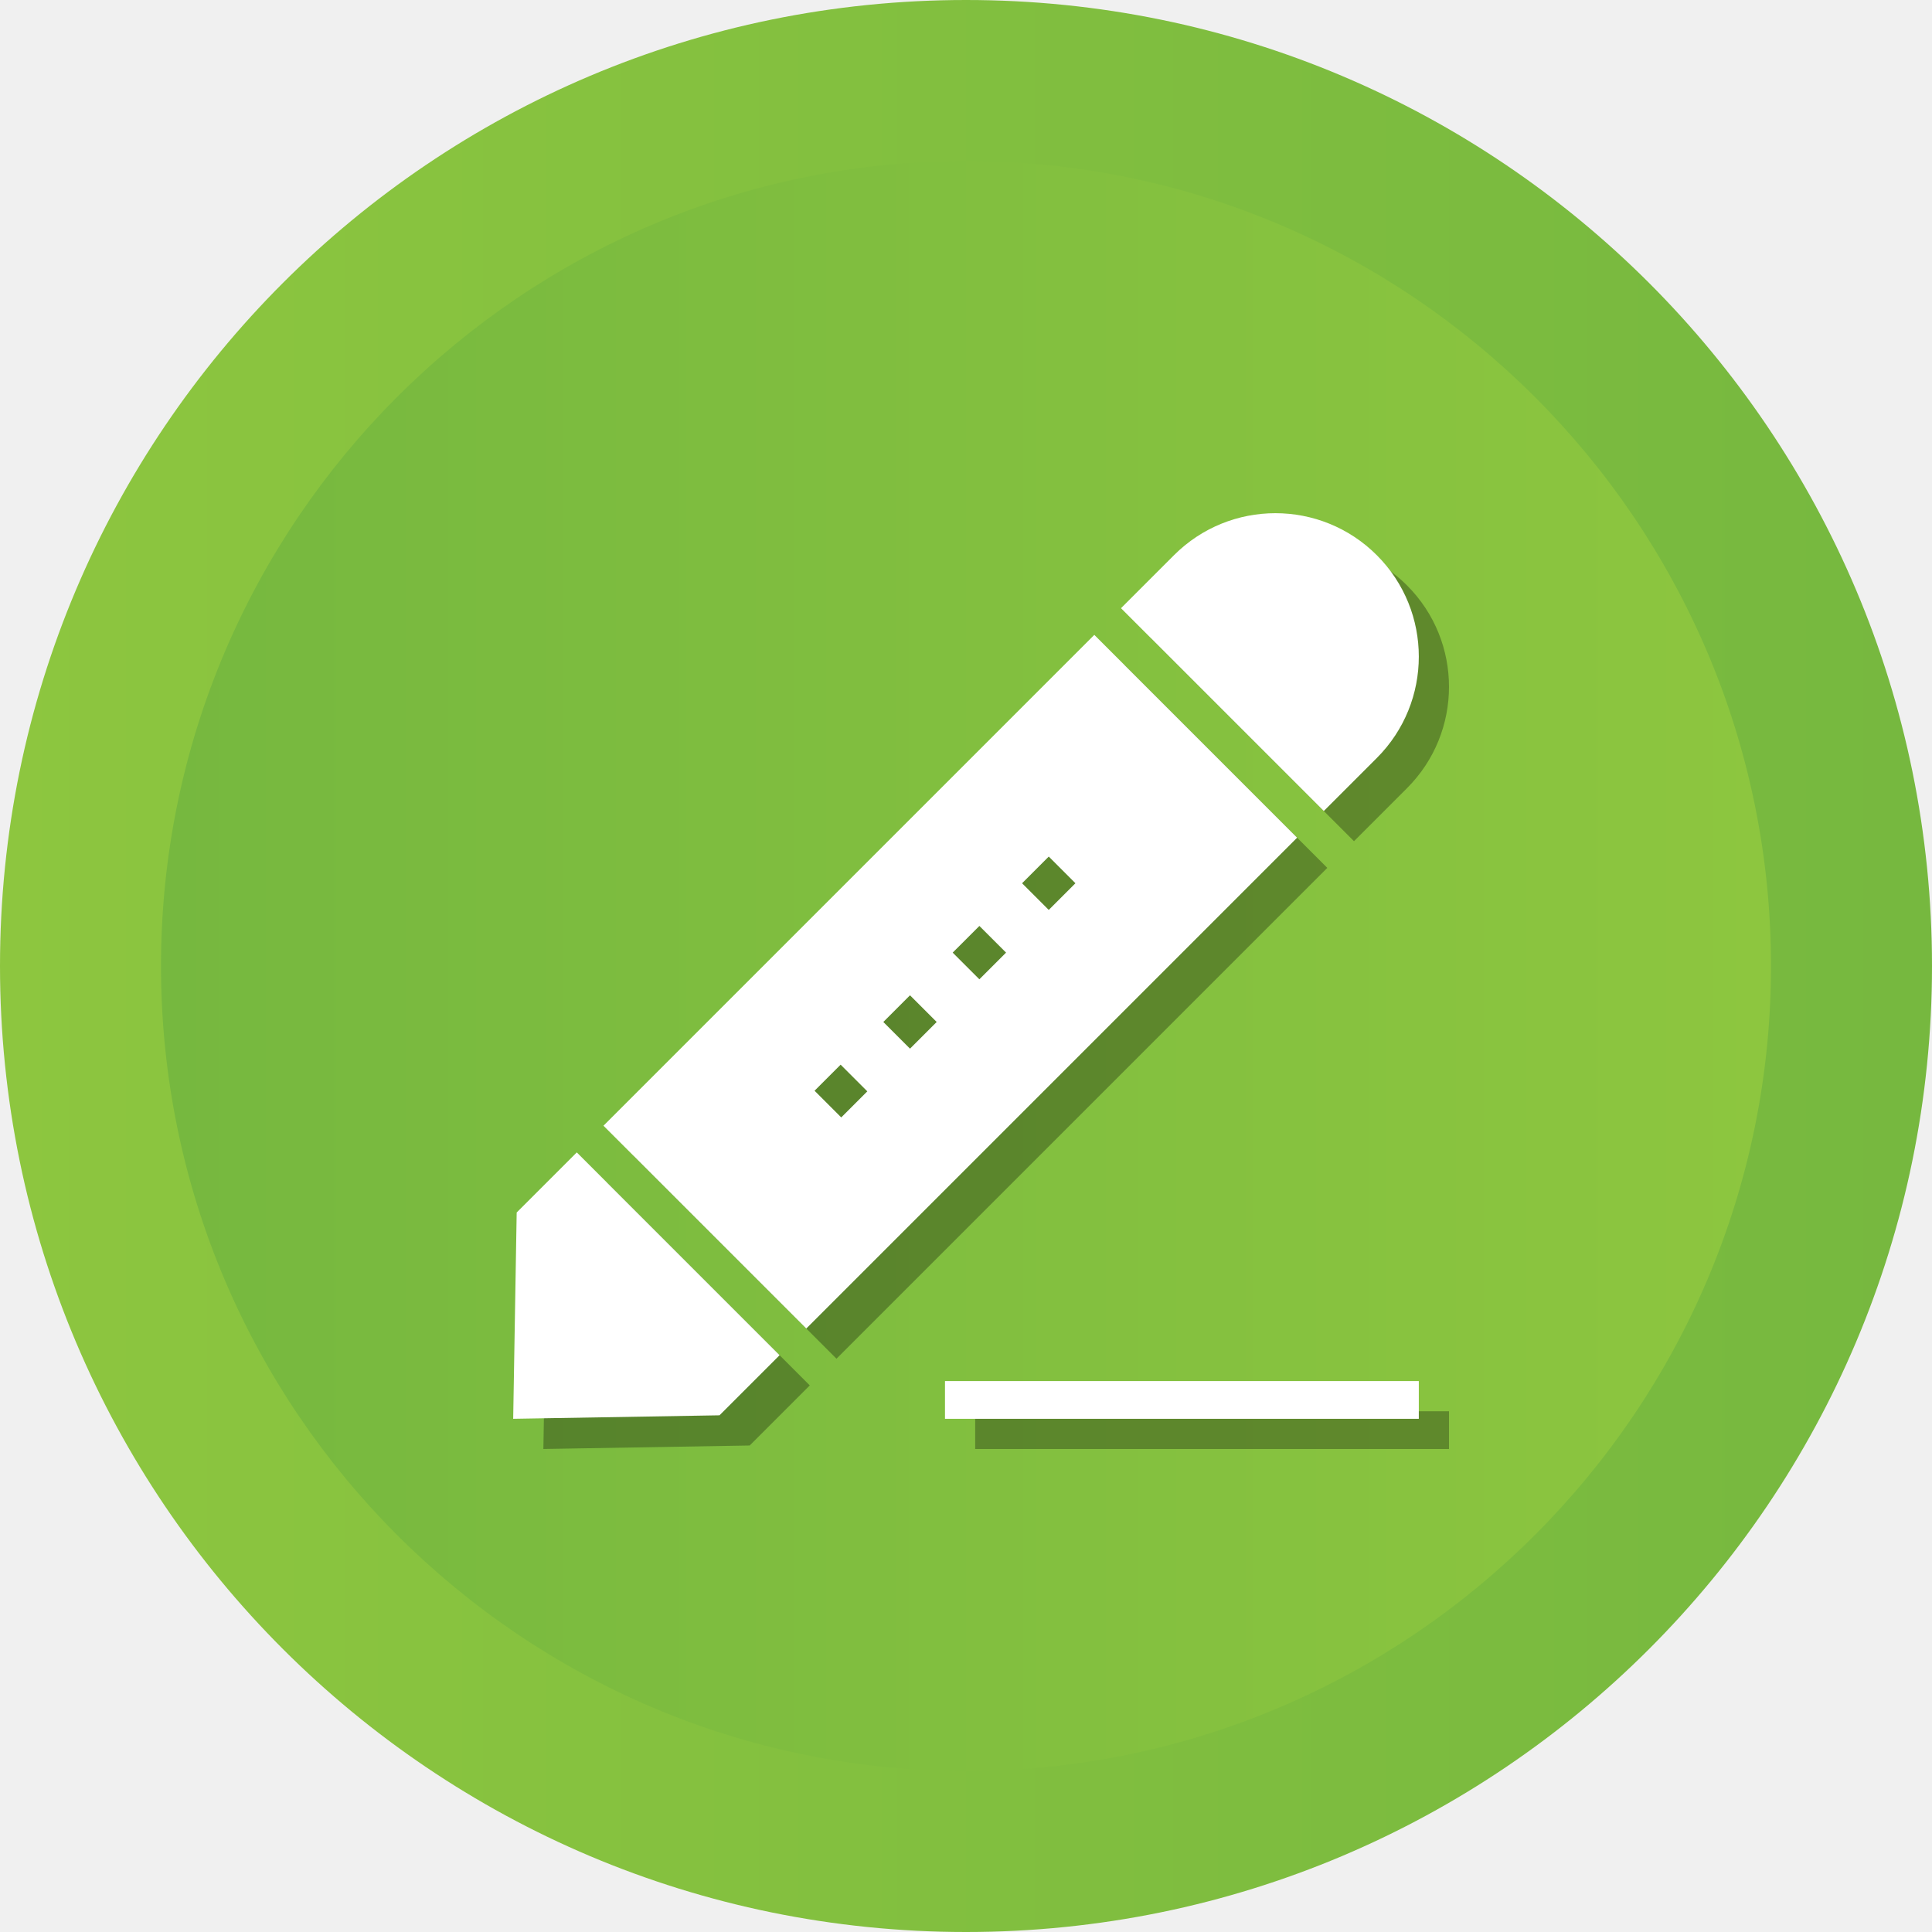
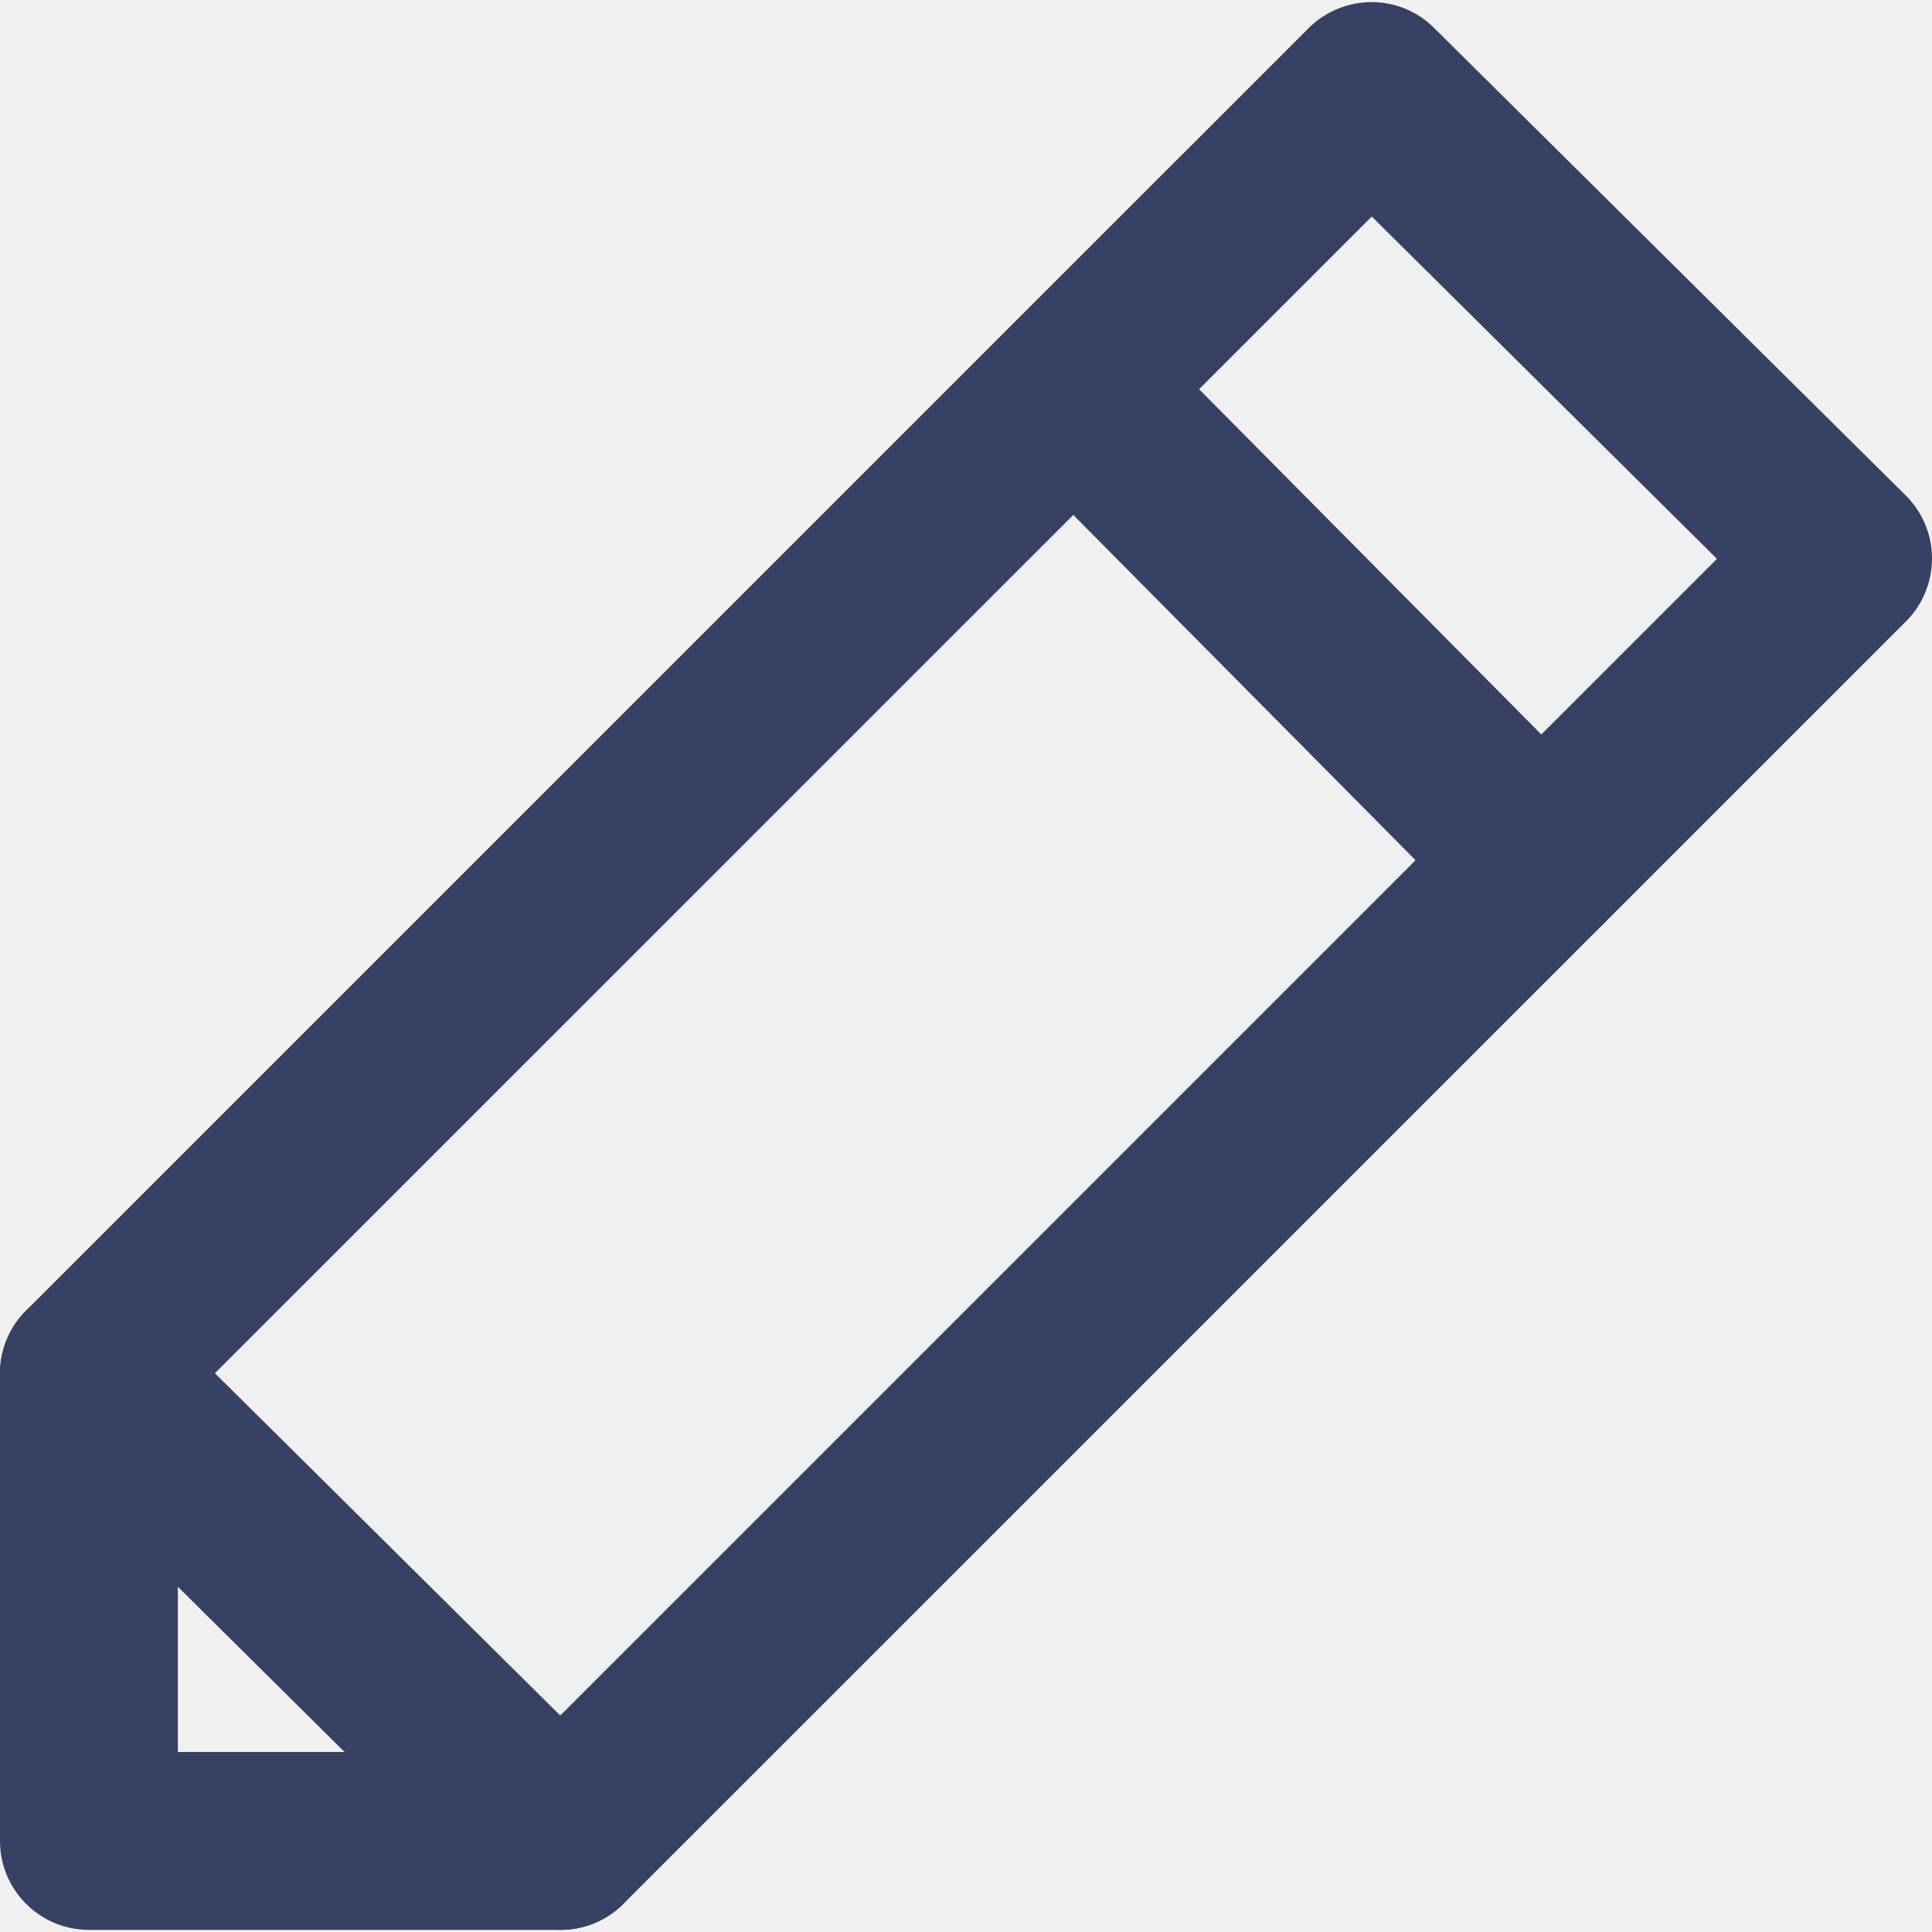
- <svg xmlns="http://www.w3.org/2000/svg" enable-background="new 0 0 512 512" id="Layer_1" version="1.1" viewBox="0 0 64 64" xml:space="preserve" width="64" height="64">
-   <defs id="defs3460" />
-   <g id="g3420" transform="scale(0.125,0.125)">
-     <g id="g3422">
-       <linearGradient gradientUnits="userSpaceOnUse" id="SVGID_1_" x1="-2.7000001e-06" x2="512" y1="256" y2="256">
-         <stop offset="0" style="stop-color:#8DC63F" id="stop3425" />
-         <stop offset="1" style="stop-color:#76B83F" id="stop3427" />
-       </linearGradient>
-       <circle cx="256" cy="256" r="256" id="circle3429" style="fill:url(#SVGID_1_)" />
-       <linearGradient gradientUnits="userSpaceOnUse" id="SVGID_2_" x1="42.667" x2="469.333" y1="256.001" y2="256.001">
-         <stop offset="0" style="stop-color:#76B83F" id="stop3432" />
-         <stop offset="1" style="stop-color:#8DC63F" id="stop3434" />
-       </linearGradient>
-       <path d="M 256,469.334 C 138.369,469.334 42.667,373.632 42.667,256.001 42.667,138.369 138.369,42.667 256,42.667 c 117.636,0 213.333,95.702 213.333,213.333 0,117.631 -95.698,213.333 -213.333,213.333 z" id="path3436" style="fill:url(#SVGID_2_)" />
-     </g>
-     <g id="g3438">
-       <path d="M 372.868,208.88 C 380.289,201.459 384,191.733 384,182.007 c 0,-9.727 -3.711,-19.454 -11.132,-26.874 -7.421,-7.421 -17.148,-11.132 -26.874,-11.132 -9.726,0 -19.453,3.711 -26.874,11.132 l -14.045,14.045 53.746,53.749 14.047,-14.047 z" id="path3440" style="opacity:0.3" />
-       <polygon points="160.853,313.397 144.927,329.323 144,383.997 198.674,383.071 214.601,367.144 " id="polygon3442" style="opacity:0.3" />
-       <path d="m 351.75,229.997 -53.746,-53.75 -54.861,54.861 -75.22,75.219 53.748,53.748 75.22,-75.22 54.859,-54.858 z m -120.813,74.133 -7.07,-7.07 6.909,-6.909 7.07,7.07 -6.909,6.909 z m 18.223,-18.223 -7.071,-7.07 7.071,-7.07 7.07,7.07 -7.07,7.07 z m 18.383,-18.383 -7.07,-7.07 7.075,-7.07 7.07,7.07 -7.075,7.07 z m 18.388,-18.384 -7.07,-7.07 7.07,-7.071 7.07,7.071 -7.07,7.07 z" id="path3444" style="opacity:0.3" />
-       <rect height="10" width="125.566" x="258.432" y="373.999" id="rect3446" style="opacity:0.3" />
-     </g>
-     <g id="g3448">
-       <path d="M 364.868,200.88 C 372.289,193.459 376,183.733 376,174.007 c 0,-9.727 -3.711,-19.454 -11.132,-26.874 -7.421,-7.421 -17.148,-11.132 -26.874,-11.132 -9.726,0 -19.453,3.711 -26.874,11.132 l -14.045,14.045 53.746,53.749 14.047,-14.047 z" id="path3450" style="fill:#ffffff" />
-       <polygon points="152.853,305.397 136.927,321.323 136,375.997 190.674,375.071 206.601,359.144 " id="polygon3452" style="fill:#ffffff" />
-       <path d="m 343.75,221.997 -53.746,-53.75 -54.861,54.861 -75.22,75.219 53.748,53.748 75.22,-75.22 54.859,-54.858 z m -120.813,74.133 -7.07,-7.07 6.909,-6.909 7.07,7.07 -6.909,6.909 z m 18.223,-18.223 -7.071,-7.07 7.071,-7.07 7.07,7.07 -7.07,7.07 z m 18.383,-18.383 -7.07,-7.07 7.075,-7.07 7.07,7.07 -7.075,7.07 z m 18.388,-18.384 -7.07,-7.07 7.07,-7.071 7.07,7.071 -7.07,7.07 z" id="path3454" style="fill:#ffffff" />
-       <rect height="10" width="125.566" x="250.432" y="365.999" id="rect3456" style="fill:#ffffff" />
-     </g>
+ <svg xmlns="http://www.w3.org/2000/svg" height="50px" id="Слой_1" style="enable-background:new 0 0 50 50;" version="1.1" viewBox="0 0 50 50" width="50px" xml:space="preserve">
+   <defs id="defs15" />
+   <style type="text/css" id="style3">
+ 	.st0{fill:#374163;}
+ </style>
+   <g id="g5">
+     <path class="st0" d="M14.507,49.945H2.302c-1.272,0-2.302-1.031-2.302-2.302V35.545   c0-0.61,0.243-1.197,0.675-1.628L33.867,0.728c0.896-0.891,2.35-0.902,3.246-0.006l12.205,12.098   C49.753,13.25,50,13.837,50,14.449c0,0.612-0.24,1.201-0.675,1.634L16.133,49.271   C15.702,49.703,15.115,49.945,14.507,49.945z M4.603,45.341h8.952l30.879-30.879l-8.933-8.858   L4.603,36.498V45.341z" id="path7" />
+     <path class="st0" d="M14.507,49.945c-0.586,0-1.173-0.221-1.619-0.668L0.682,37.179   c-0.904-0.894-0.911-2.351-0.015-3.255c0.893-0.902,2.353-0.915,3.253-0.013l12.205,12.098   c0.904,0.894,0.911,2.351,0.015,3.255C15.69,49.718,15.1,49.945,14.507,49.945z" id="path9" />
+     <path class="st0" d="M39.883,24.572c-0.594,0-1.184-0.227-1.634-0.681L26.151,11.687   c-0.896-0.904-0.889-2.361,0.015-3.255c0.896-0.9,2.361-0.889,3.253,0.013l12.098,12.205   c0.896,0.904,0.889,2.361-0.015,3.255C41.056,24.351,40.469,24.572,39.883,24.572z" id="path11" />
  </g>
</svg>
